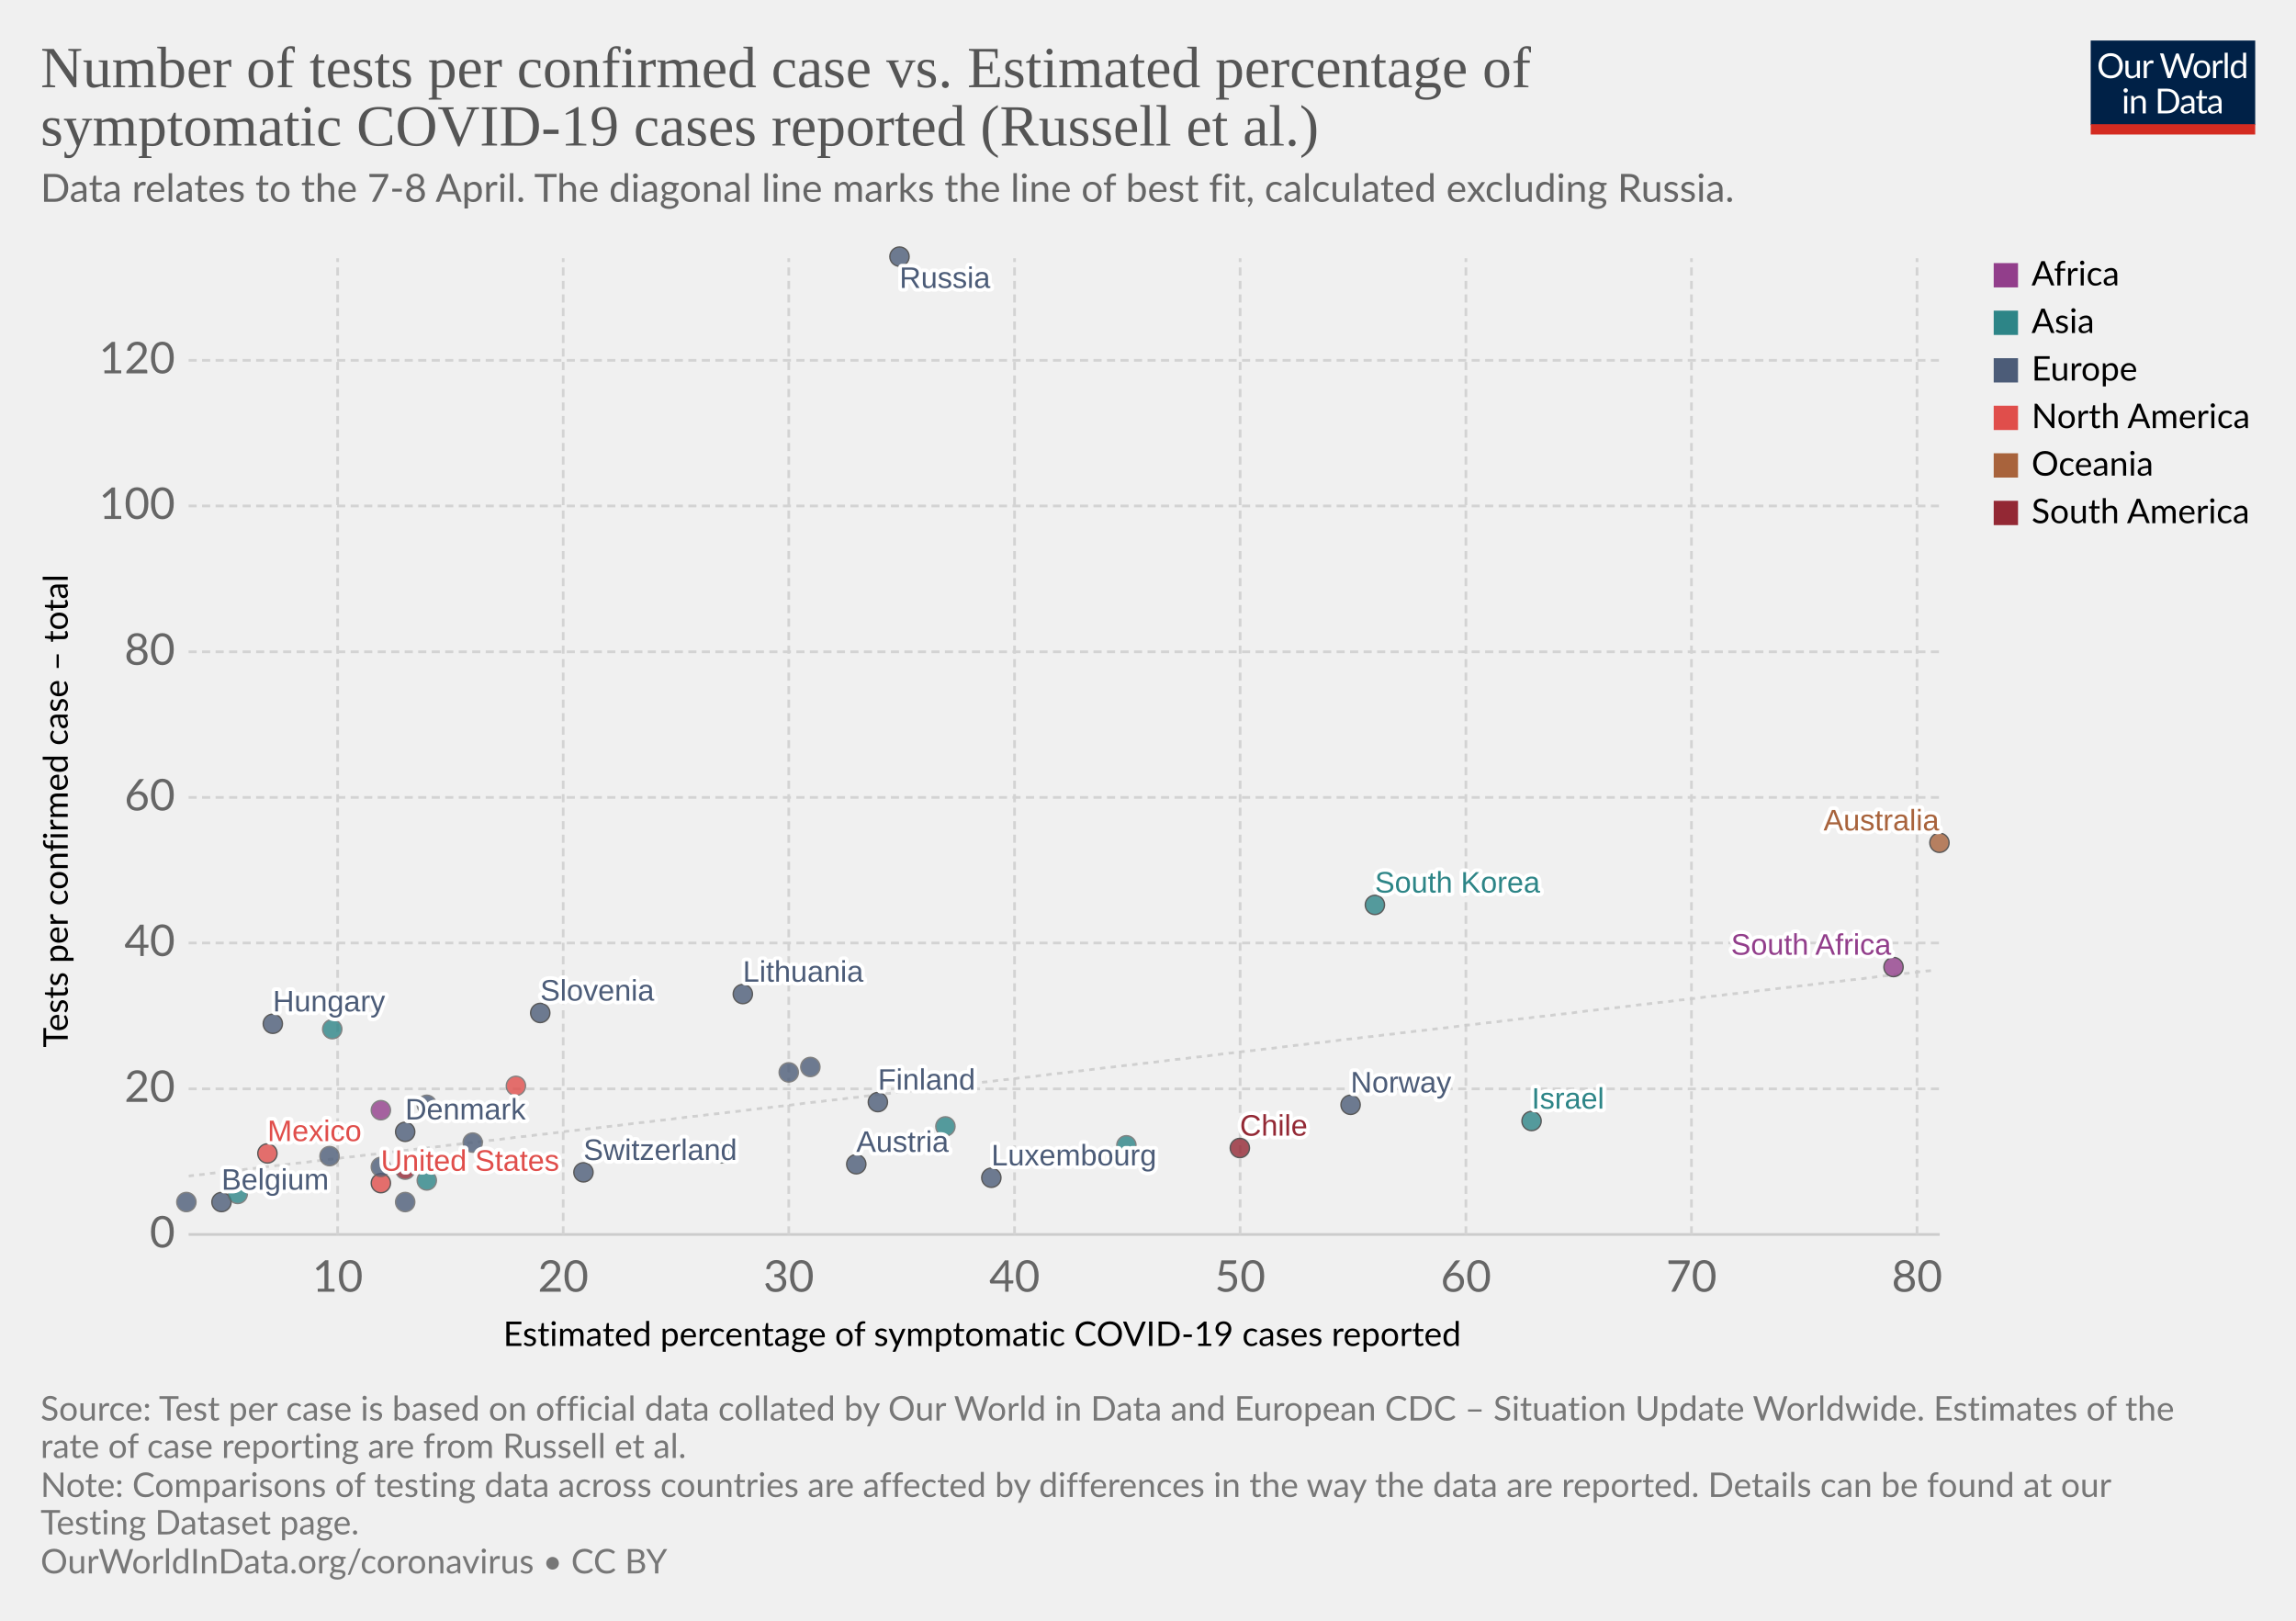
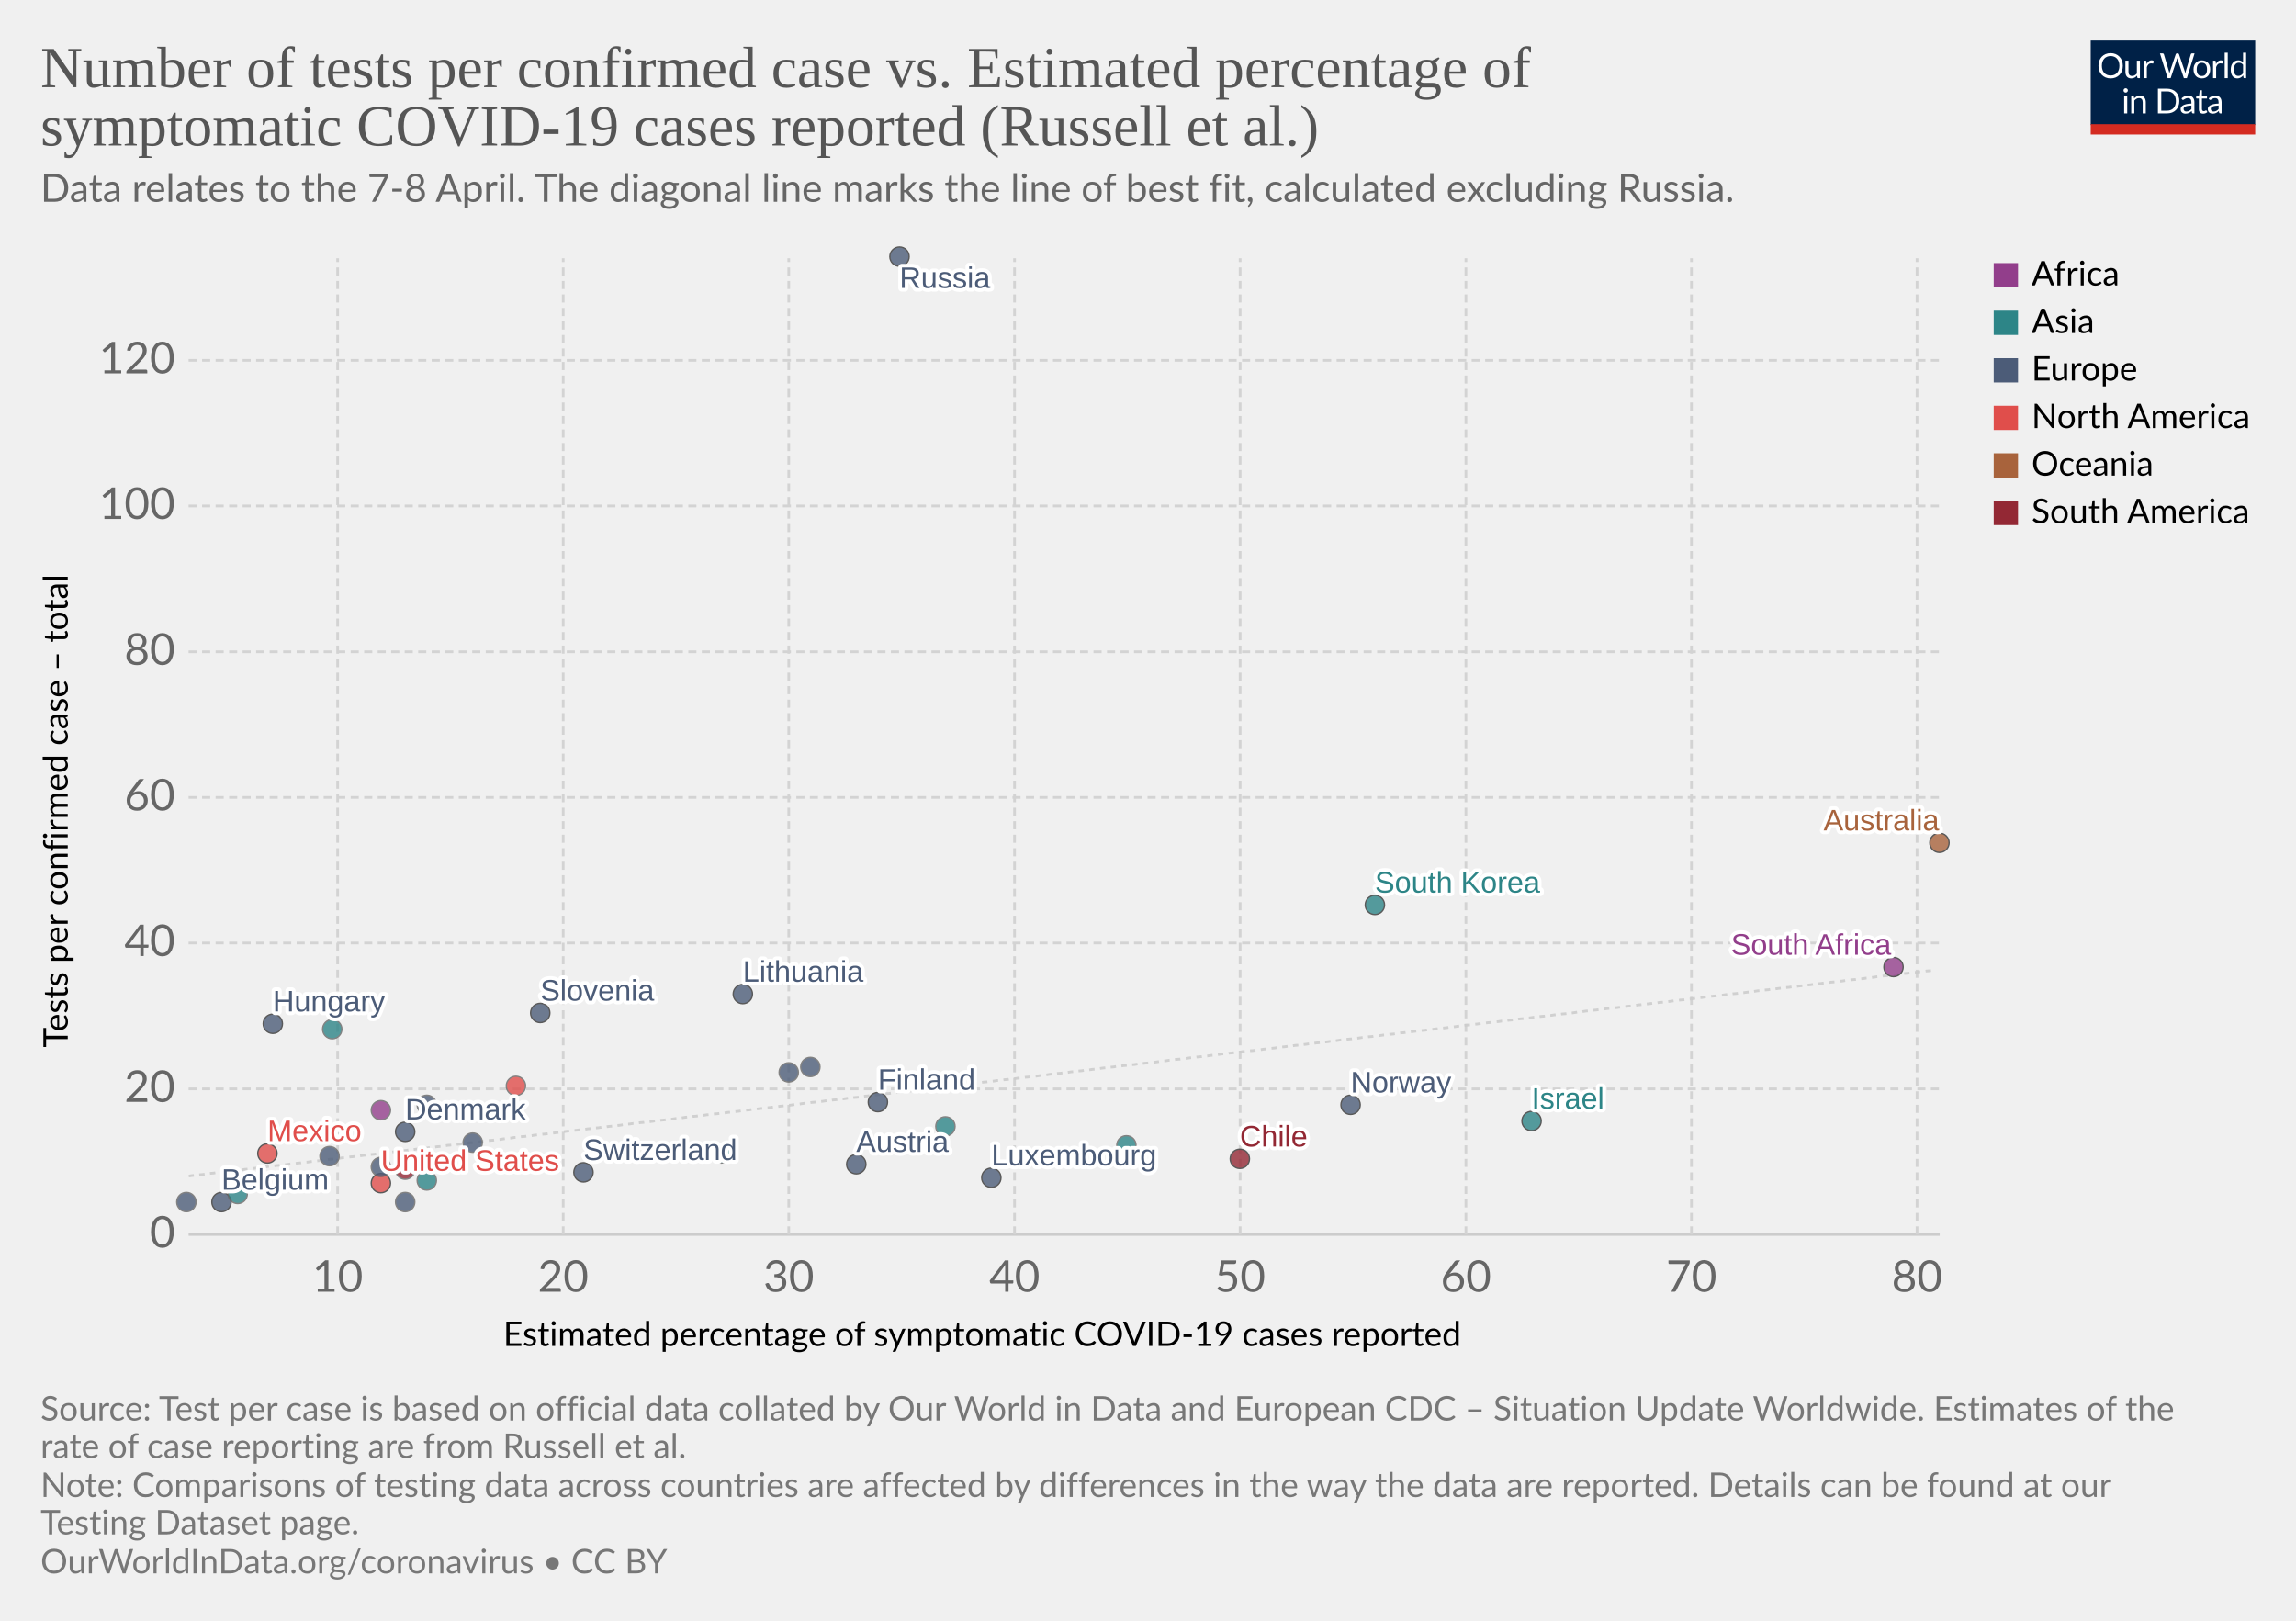
<svg xmlns="http://www.w3.org/2000/svg" version="1.1" style="background-color:#fff;-webkit-font-smoothing:antialiased" width="850" height="600" viewBox="0 0 850 600" font-family="Lato,'Helvetica Neue',Helvetica,Arial,sans-serif" font-size="18" text-rendering="optimizeLegibility">
  <g class="HeaderView">
    <g transform="matrix(.29 0 0 .29 774 15)">
      <svg width="210" height="120" viewBox="0 0 210 120" fill="none">
        <g clip-path="url(#clip0)">
          <path d="M0 0h210v107.89H0V0z" fill="#002147" />
          <path d="M40.98 32.25c0 2.36-.38 4.53-1.12 6.51a14.26 14.26 0 01-8.1 8.4c-1.9.78-4.02 1.17-6.34 1.17a16.6 16.6 0 01-6.33-1.17 14.31 14.31 0 01-8.08-8.4 18.29 18.29 0 01-1.12-6.51c0-2.36.38-4.53 1.12-6.5a14.32 14.32 0 018.07-8.44c1.92-.8 4.03-1.19 6.34-1.19 2.32 0 4.43.4 6.34 1.19 1.92.8 3.56 1.9 4.93 3.34a14.87 14.87 0 013.17 5.1 18.1 18.1 0 011.12 6.5zm-4.38 0c0-1.94-.26-3.68-.8-5.22a10.91 10.91 0 00-2.24-3.89 9.68 9.68 0 00-3.52-2.46 11.95 11.95 0 00-4.62-.86c-1.68 0-3.21.28-4.6.86a9.88 9.88 0 00-3.54 2.46 10.91 10.91 0 00-2.24 3.9c-.53 1.53-.8 3.27-.8 5.2 0 1.94.27 3.68.8 5.22a11.17 11.17 0 002.24 3.9 10.01 10.01 0 003.55 2.44c1.38.56 2.9.83 4.6.83 1.7 0 3.24-.27 4.61-.83a9.8 9.8 0 003.52-2.44 11.17 11.17 0 002.25-3.9c.53-1.54.8-3.28.8-5.21zm26.22-6.54V48H60.5c-.56 0-.9-.27-1.05-.81l-.31-2.4a12.45 12.45 0 01-3.26 2.6c-1.2.64-2.58.96-4.13.96-1.22 0-2.3-.2-3.24-.6a6.52 6.52 0 01-2.33-1.7 7.37 7.37 0 01-1.43-2.67c-.3-1.04-.46-2.2-.46-3.45V25.7h3.91v14.22c0 1.68.38 2.99 1.15 3.91.77.93 1.96 1.39 3.54 1.39 1.16 0 2.24-.27 3.23-.82a10.42 10.42 0 002.8-2.28V25.7h3.91zm8.61 4.47a9.94 9.94 0 012.6-3.56 5.64 5.64 0 013.76-1.3c.47 0 .92.05 1.34.15.44.1.83.27 1.17.49l-.3 2.92c-.09.37-.3.55-.66.55-.2 0-.5-.04-.9-.13a6.21 6.21 0 00-3.24.18c-.54.2-1.03.5-1.47.92-.42.4-.81.9-1.17 1.5-.33.58-.64 1.26-.92 2.02V48H67.7V25.71h2.25c.42 0 .72.08.88.25.16.16.27.44.33.83l.26 3.39zm61.16-13.7L122.75 48h-3.82l-7.99-24.05a21.95 21.95 0 01-.42-1.58 38.36 38.36 0 01-.44 1.58L102.05 48h-3.83L88.4 16.47h3.54c.38 0 .7.1.95.29.26.2.43.43.5.73l6.52 21.9c.1.4.2.83.28 1.28.1.46.2.94.29 1.46l.3-1.46c.12-.47.25-.9.38-1.27l7.41-21.91c.1-.25.26-.48.51-.69.27-.22.58-.33.95-.33h1.23c.38 0 .69.1.92.29.24.2.41.43.53.73l7.4 21.9a28.4 28.4 0 01.68 2.62 29.52 29.52 0 01.52-2.61l6.54-21.91c.07-.27.23-.5.48-.7.27-.21.58-.32.95-.32h3.32zm9.35 8.88c1.63 0 3.1.27 4.4.82a9.43 9.43 0 015.46 5.94c.5 1.4.74 2.98.74 4.73 0 1.76-.25 3.34-.74 4.75a9.43 9.43 0 01-5.46 5.92c-1.3.52-2.77.79-4.4.79-1.64 0-3.12-.27-4.44-.8a9.42 9.42 0 01-3.35-2.3c-.92-1-1.63-2.2-2.13-3.61-.49-1.41-.73-3-.73-4.75s.24-3.33.73-4.73c.5-1.43 1.2-2.64 2.13-3.63a9.4 9.4 0 013.35-2.31c1.32-.55 2.8-.82 4.44-.82zm0 19.89c2.2 0 3.84-.73 4.93-2.2 1.08-1.48 1.63-3.54 1.63-6.18 0-2.66-.55-4.72-1.63-6.2-1.09-1.49-2.73-2.23-4.93-2.23-1.12 0-2.09.2-2.93.57a5.7 5.7 0 00-2.06 1.65 7.5 7.5 0 00-1.24 2.67c-.26 1.04-.4 2.22-.4 3.54 0 2.64.55 4.7 1.64 6.18 1.1 1.47 2.76 2.2 4.99 2.2zm17.97-15.07a9.94 9.94 0 012.6-3.56 5.64 5.64 0 013.76-1.3c.47 0 .91.05 1.34.15.44.1.83.27 1.16.49l-.28 2.92c-.09.37-.31.55-.66.55-.2 0-.5-.04-.9-.13a6.2 6.2 0 00-3.24.18c-.54.2-1.03.5-1.47.92-.43.4-.82.9-1.17 1.5a13.1 13.1 0 00-.92 2.02V48h-3.94V25.71h2.24c.43 0 .72.08.88.25.17.16.28.44.33.83l.27 3.39zm15.04-14.59V48h-3.92V15.6h3.92zm19.55 15.43a6.22 6.22 0 00-2.38-2.05 6.7 6.7 0 00-2.86-.6c-2.07 0-3.66.75-4.77 2.23-1.12 1.48-1.68 3.6-1.68 6.33 0 1.46.13 2.7.38 3.74a7.29 7.29 0 001.1 2.56 4.35 4.35 0 001.78 1.45c.7.3 1.5.46 2.4.46 1.29 0 2.41-.3 3.36-.88a9.6 9.6 0 002.67-2.49V31.02zm3.91-15.43V48h-2.33c-.56 0-.9-.27-1.06-.81l-.35-2.71a12.13 12.13 0 01-3.25 2.77 8.28 8.28 0 01-4.23 1.06 7.31 7.31 0 01-6.14-2.9c-.73-.96-1.3-2.15-1.69-3.57a18.35 18.35 0 01.07-9.48 11.29 11.29 0 011.89-3.7 8.7 8.7 0 017.06-3.34 7.96 7.96 0 016.12 2.62V15.59h3.91zM46.61 70.71V93H42.7V70.71h3.91zm.84-7c0 .39-.08.75-.24 1.09a2.81 2.81 0 01-1.52 1.47 2.67 2.67 0 01-2.16 0 2.9 2.9 0 01-1.45-1.47 2.67 2.67 0 010-2.16c.15-.35.35-.65.6-.9.25-.27.53-.47.85-.62a2.67 2.67 0 012.16 0c.35.15.65.35.9.62.27.25.47.55.62.9.16.34.24.7.24 1.08zm7.97 10.24c.49-.54 1-1.04 1.54-1.48a9.85 9.85 0 013.66-1.84 8.96 8.96 0 015.43.35c.94.4 1.72.97 2.33 1.71a7.36 7.36 0 011.43 2.67c.32 1.04.49 2.19.49 3.45V93h-3.94V78.81c0-1.69-.4-3-1.17-3.92-.76-.93-1.93-1.4-3.5-1.4a6.6 6.6 0 00-3.25.83c-1 .56-1.92 1.31-2.77 2.27V93h-3.94V70.71h2.35c.56 0 .9.28 1.04.82l.3 2.42zm57.7 3.3c0 2.36-.37 4.5-1.11 6.44a14.3 14.3 0 01-3.17 4.98 14.1 14.1 0 01-4.93 3.2c-1.9.76-4.02 1.13-6.33 1.13H85.8V61.47h11.77c2.31 0 4.42.39 6.33 1.15a13.8 13.8 0 018.1 8.18 17.75 17.75 0 011.12 6.45zm-4.37 0c0-1.94-.26-3.67-.8-5.2a10.94 10.94 0 00-2.23-3.87 9.57 9.57 0 00-3.53-2.42 12.23 12.23 0 00-4.61-.83h-7.5v24.62h7.5c1.7 0 3.24-.28 4.61-.84a9.7 9.7 0 003.53-2.4 10.94 10.94 0 002.24-3.87c.53-1.53.8-3.26.8-5.2zm19.8 5.72c-1.8.06-3.34.2-4.62.44-1.26.22-2.3.51-3.1.88-.8.36-1.37.8-1.74 1.3-.35.5-.53 1.05-.53 1.67 0 .58.1 1.1.3 1.52a3 3 0 00.76 1.05c.34.27.73.46 1.17.6.45.11.94.17 1.45.17a7.28 7.28 0 003.5-.81 11.95 11.95 0 002.82-2.2v-4.62zm-12.65-9.11a12.73 12.73 0 013.98-2.66c1.43-.59 3-.88 4.73-.88 1.25 0 2.36.2 3.33.61a6.81 6.81 0 013.94 4.38c.33 1.04.5 2.19.5 3.43V93h-1.74a1.8 1.8 0 01-.88-.18c-.2-.13-.36-.38-.48-.74l-.44-2.12c-.59.55-1.16 1.03-1.72 1.46a9.48 9.48 0 01-3.74 1.7c-.69.15-1.46.23-2.3.23-.87 0-1.69-.12-2.45-.35a5.34 5.34 0 01-3.34-2.93 6.64 6.64 0 01-.49-2.64c0-.88.25-1.72.73-2.53a6.33 6.33 0 012.35-2.17c1.09-.63 2.5-1.15 4.25-1.54 1.75-.41 3.89-.65 6.42-.7v-1.75c0-1.73-.37-3.03-1.12-3.91-.75-.9-1.84-1.34-3.28-1.34-.97 0-1.78.12-2.44.37-.64.23-1.2.5-1.7.81l-1.23.82c-.33.23-.67.35-1 .35-.27 0-.5-.07-.69-.2a2.1 2.1 0 01-.48-.53l-.7-1.25zm27.67 19.5c-1.76 0-3.12-.5-4.07-1.48-.94-.98-1.41-2.4-1.41-4.25V74h-2.68a.9.9 0 01-.6-.2c-.16-.14-.24-.36-.24-.66v-1.56l3.65-.46.9-6.89a.9.9 0 01.29-.52.88.88 0 01.62-.22H142v7.67h6.44V74H142v13.38c0 .94.22 1.63.68 2.09.45.45 1.04.68 1.76.68a3.21 3.21 0 001.85-.53l.55-.35c.16-.12.3-.18.41-.18.2 0 .4.13.55.38l1.15 1.87a7.45 7.45 0 01-2.44 1.5c-.96.35-1.94.52-2.95.52zm19.68-10.4c-1.8.07-3.34.21-4.62.45-1.26.22-2.3.51-3.1.88-.8.36-1.37.8-1.74 1.3-.35.5-.53 1.05-.53 1.67 0 .58.1 1.1.3 1.52.18.42.44.77.76 1.05.34.27.73.46 1.17.6.45.11.94.17 1.45.17a7.3 7.3 0 003.5-.81 12.04 12.04 0 002.82-2.2v-4.62zm-12.65-9.1a12.72 12.72 0 013.99-2.66c1.42-.59 3-.88 4.72-.88 1.25 0 2.36.2 3.33.61a6.81 6.81 0 013.94 4.38c.33 1.04.5 2.19.5 3.43V93h-1.74a1.8 1.8 0 01-.88-.18c-.2-.13-.36-.38-.48-.74l-.44-2.12c-.59.55-1.16 1.03-1.72 1.46a9.48 9.48 0 01-3.74 1.7c-.69.15-1.46.23-2.3.23-.87 0-1.69-.12-2.45-.35a5.33 5.33 0 01-3.34-2.93 6.62 6.62 0 01-.49-2.64c0-.88.25-1.72.73-2.53a6.33 6.33 0 012.35-2.17c1.09-.63 2.5-1.15 4.25-1.54a31.2 31.2 0 016.42-.7v-1.75c0-1.73-.37-3.03-1.12-3.91-.75-.9-1.84-1.34-3.28-1.34-.97 0-1.78.12-2.44.37-.64.23-1.2.5-1.7.81-.46.3-.87.57-1.22.82-.34.23-.68.35-1.02.35-.26 0-.49-.07-.68-.2a1.88 1.88 0 01-.48-.53l-.7-1.25z" fill="#fff" />
          <path fill="#D42B21" d="M0 106.79h210V120H0z" />
        </g>
        <defs>
          <clipPath id="clip0">
            <path fill="#fff" d="M0 0h210v120H0z" />
          </clipPath>
        </defs>
      </svg>
    </g>
    <a href="https://ourworldindata.org/grapher/number-of-tests-per-confirmed-case-vs-estimated-percentage-of-symptomatic-covid-19-cases-reported-russel-et-al?time=earliest..latest" target="_blank" font-family="&quot;Playfair Display&quot;,Georgia,&quot;Times New Roman&quot;,serif">
      <text font-size="21.6" x="15" y="32.3" fill="#555">
        <tspan x="15" y="32.28">Number of tests per confirmed case vs. Estimated percentage of</tspan>
        <tspan x="15" y="53.88">symptomatic COVID-19 cases reported (Russell et al.)</tspan>
      </text>
    </a>
    <text font-size="14.4" x="15" y="74.7" fill="#666">
      <tspan x="15" y="74.72">Data relates to the 7-8 April. The diagonal line marks the line of best fit, calculated excluding Russia.</tspan>
    </text>
  </g>
  <g class="ScatterPlot">
    <g class="DualAxisView">
      <g class="HorizontalAxis">
        <text font-size="12.6" x="186.3" y="498.3">
          <tspan x="186.3" y="498.28">Estimated percentage of symptomatic COVID-19 cases reported</tspan>
        </text>
        <text x="125" y="478.2" fill="#666" text-anchor="middle" font-size="16.2">10</text>
        <text x="208.5" y="478.2" fill="#666" text-anchor="middle" font-size="16.2">20</text>
        <text x="292" y="478.2" fill="#666" text-anchor="middle" font-size="16.2">30</text>
        <text x="375.6" y="478.2" fill="#666" text-anchor="middle" font-size="16.2">40</text>
        <text x="459.1" y="478.2" fill="#666" text-anchor="middle" font-size="16.2">50</text>
        <text x="542.7" y="478.2" fill="#666" text-anchor="middle" font-size="16.2">60</text>
        <text x="626.2" y="478.2" fill="#666" text-anchor="middle" font-size="16.2">70</text>
        <text x="709.7" y="478.2" fill="#666" text-anchor="middle" font-size="16.2">80</text>
      </g>
      <g class="VerticalAxis">
        <text font-size="12.6" x="-387.8" y="25.1" transform="rotate(-90)">
          <tspan x="-387.79" y="25.08">Tests per confirmed case – total</tspan>
        </text>
        <text x="64.82" y="457" fill="#666" dominant-baseline="middle" text-anchor="end" font-size="16.2">0</text>
        <text x="64.82" y="403.1" fill="#666" dominant-baseline="middle" text-anchor="end" font-size="16.2">20</text>
        <text x="64.82" y="349.1" fill="#666" dominant-baseline="middle" text-anchor="end" font-size="16.2">40</text>
        <text x="64.82" y="295.2" fill="#666" dominant-baseline="middle" text-anchor="end" font-size="16.2">60</text>
        <text x="64.82" y="241.3" fill="#666" dominant-baseline="middle" text-anchor="end" font-size="16.2">80</text>
        <text x="64.82" y="187.3" fill="#666" dominant-baseline="middle" text-anchor="end" font-size="16.2">100</text>
        <text x="64.82" y="133.4" fill="#666" dominant-baseline="middle" text-anchor="end" font-size="16.2">120</text>
      </g>
      <g class="AxisGridLines horizontalLines">
        <path stroke="#ccc" d="M69.82 457h648.27" />
        <path stroke="#d3d3d3" stroke-dasharray="3,2" d="M69.82 403.1h648.27M69.82 349.1h648.27M69.82 295.2h648.27M69.82 241.3h648.27M69.82 187.3h648.27M69.82 133.4h648.27" />
      </g>
      <g class="AxisGridLines verticalLines" stroke="#d3d3d3" stroke-dasharray="3,2">
        <path d="M125 457V95.6M208.5 457V95.6M292 457V95.6M375.6 457V95.6M459.1 457V95.6M542.7 457V95.6M626.2 457V95.6M709.7 457V95.6" />
      </g>
    </g>
    <g>
      <defs>
        <clipPath id="a">
          <path d="M69.82 95.6H718.1V457H69.82z" />
        </clipPath>
      </defs>
      <path d="M69.8 435.4l1.3-.2 1.3-.1 1.3-.2 1.3-.1 1.3-.2 1.3-.2 1.3-.1 1.3-.2 1.3-.1 1.3-.2 1.3-.1 1.3-.2 1.3-.1 1.3-.2 1.3-.1 1.3-.2 1.3-.1 1.3-.2 1.3-.1 1.2-.2 1.3-.1 1.3-.2 1.3-.2 1.3-.1 1.3-.2 1.3-.1 1.3-.2 1.3-.1 1.3-.2 1.3-.1 1.3-.2 1.3-.1 1.3-.2 1.3-.1 1.3-.2 1.3-.1 1.3-.2 1.3-.1 1.3-.2 1.3-.2 1.3-.1 1.3-.2 1.3-.1 1.3-.2 1.3-.1 1.3-.2 1.3-.1 1.3-.2 1.2-.1 1.3-.2 1.3-.1 1.3-.2 1.3-.1 1.3-.2 1.3-.1 1.3-.2 1.3-.2 1.3-.1 1.3-.2 1.3-.1 1.3-.2 1.3-.1 1.3-.2 1.3-.1 1.3-.2 1.3-.1 1.3-.2 1.3-.1 1.3-.2 1.3-.1 1.3-.2 1.3-.1 1.3-.2 1.3-.2 1.3-.1 1.3-.2 1.3-.1 1.2-.2 1.3-.1 1.3-.2 1.3-.1 1.3-.2 1.3-.1 1.3-.2 1.3-.1 1.3-.2 1.3-.1 1.3-.2 1.3-.1 1.3-.2 1.3-.2 1.3-.1 1.3-.2 1.3-.1 1.3-.2 1.3-.1 1.3-.2 1.3-.1 1.3-.2 1.3-.1 1.3-.2 1.3-.1 1.3-.2 1.3-.1 1.3-.2 1.3-.1 1.2-.2 1.3-.2 1.3-.1 1.3-.2 1.3-.1 1.3-.2 1.3-.1 1.3-.2 1.3-.1 1.3-.2 1.3-.1 1.3-.2 1.3-.1 1.3-.2 1.3-.1 1.3-.2 1.3-.1 1.3-.2 1.3-.2 1.3-.1 1.3-.2 1.3-.1 1.3-.2 1.3-.1 1.3-.2 1.3-.1 1.3-.2 1.3-.1 1.3-.2 1.2-.1 1.3-.2 1.3-.1 1.3-.2 1.3-.1 1.3-.2 1.3-.2 1.3-.1 1.3-.2 1.3-.1 1.3-.2 1.3-.1 1.3-.2 1.3-.1 1.3-.2 1.3-.1 1.3-.2 1.3-.1 1.3-.2 1.3-.1 1.3-.2 1.3-.1 1.3-.2 1.3-.2 1.3-.1 1.3-.2 1.3-.1 1.3-.2 1.3-.1 1.2-.2 1.3-.1 1.3-.2 1.3-.1 1.3-.2 1.3-.1 1.3-.2 1.3-.1 1.3-.2 1.3-.1 1.3-.2 1.3-.2 1.3-.1 1.3-.2 1.3-.1 1.3-.2 1.3-.1 1.3-.2 1.3-.1 1.3-.2 1.3-.1 1.3-.2 1.3-.1 1.3-.2 1.3-.1 1.3-.2 1.3-.1 1.3-.2 1.3-.2 1.2-.1 1.3-.2 1.3-.1 1.3-.2 1.3-.1 1.3-.2 1.3-.1 1.3-.2 1.3-.1 1.3-.2 1.3-.1 1.3-.2 1.3-.1 1.3-.2 1.3-.1 1.3-.2 1.3-.2 1.3-.1 1.3-.2 1.3-.1 1.3-.2 1.3-.1 1.3-.2 1.3-.1 1.3-.2 1.3-.1 1.3-.2 1.3-.1 1.3-.2 1.2-.1 1.3-.2 1.3-.1 1.3-.2 1.3-.2 1.3-.1 1.3-.2 1.3-.1 1.3-.2 1.3-.1 1.3-.2 1.3-.1 1.3-.2 1.3-.1 1.3-.2 1.3-.1 1.3-.2 1.3-.1 1.3-.2 1.3-.1 1.3-.2 1.3-.2 1.3-.1 1.3-.2 1.3-.1 1.3-.2 1.3-.1 1.3-.2 1.3-.1 1.2-.2 1.3-.1 1.3-.2 1.3-.1 1.3-.2 1.3-.1 1.3-.2 1.3-.1 1.3-.2 1.3-.2 1.3-.1 1.3-.2 1.3-.1 1.3-.2 1.3-.1 1.3-.2 1.3-.1 1.3-.2 1.3-.1 1.3-.2 1.3-.1 1.3-.2 1.3-.1 1.3-.2 1.3-.1 1.3-.2 1.3-.2 1.3-.1 1.3-.2 1.2-.1 1.3-.2 1.3-.1 1.3-.2 1.3-.1 1.3-.2 1.3-.1 1.3-.2 1.3-.1 1.3-.2 1.3-.1 1.3-.2 1.3-.1 1.3-.2 1.3-.2 1.3-.1 1.3-.2 1.3-.1 1.3-.2 1.3-.1 1.3-.2 1.3-.1 1.3-.2 1.3-.1 1.3-.2 1.3-.1 1.3-.2 1.3-.1 1.3-.2 1.2-.1 1.3-.2 1.3-.2 1.3-.1 1.3-.2 1.3-.1 1.3-.2 1.3-.1 1.3-.2 1.3-.1 1.3-.2 1.3-.1 1.3-.2 1.3-.1 1.3-.2 1.3-.1 1.3-.2 1.3-.1 1.3-.2 1.3-.2 1.3-.1 1.3-.2 1.3-.1 1.3-.2 1.3-.1 1.3-.2 1.3-.1 1.3-.2 1.3-.1 1.2-.2 1.3-.1 1.3-.2 1.3-.1 1.3-.2 1.3-.1 1.3-.2 1.3-.2 1.3-.1 1.3-.2 1.3-.1 1.3-.2 1.3-.1 1.3-.2 1.3-.1 1.3-.2 1.3-.1 1.3-.2 1.3-.1 1.3-.2 1.3-.1 1.3-.2 1.3-.1 1.3-.2 1.3-.2 1.3-.1 1.3-.2 1.3-.1 1.3-.2 1.2-.1 1.3-.2 1.3-.1 1.3-.2 1.3-.1 1.3-.2 1.3-.1 1.3-.2 1.3-.1 1.3-.2 1.3-.1 1.3-.2 1.3-.2 1.3-.1 1.3-.2 1.3-.1 1.3-.2 1.3-.1 1.3-.2 1.3-.1 1.3-.2 1.3-.1 1.3-.2 1.3-.1 1.3-.2 1.3-.1 1.3-.2 1.3-.1 1.3-.2 1.2-.2 1.3-.1 1.3-.2 1.3-.1 1.3-.2 1.3-.1 1.3-.2 1.3-.1 1.3-.2 1.3-.1 1.3-.2 1.3-.1 1.3-.2 1.3-.1 1.3-.2 1.3-.1 1.3-.2 1.3-.2 1.3-.1 1.3-.2 1.3-.1 1.3-.2 1.3-.1 1.3-.2 1.3-.1 1.3-.2 1.3-.1 1.3-.2 1.3-.1 1.2-.2 1.3-.1 1.3-.2 1.3-.1 1.3-.2 1.3-.2 1.3-.1 1.3-.2 1.3-.1 1.3-.2 1.3-.1 1.3-.2 1.3-.1 1.3-.2 1.3-.1 1.3-.2 1.3-.1 1.3-.2 1.3-.1 1.3-.2 1.3-.1 1.3-.2 1.3-.2 1.3-.1 1.3-.2 1.3-.1 1.3-.2 1.3-.1 1.3-.2 1.2-.1 1.3-.2 1.3-.1 1.3-.2 1.3-.1 1.3-.2 1.3-.1 1.3-.2 1.3-.1 1.3-.2 1.3-.2 1.3-.1 1.3-.2 1.3-.1 1.3-.2 1.3-.1 1.3-.2 1.3-.1 1.3-.2 1.3-.1 1.3-.2 1.3-.1 1.3-.2 1.3-.1 1.3-.2 1.3-.1 1.3-.2 1.3-.2 1.3-.1 1.2-.2 1.3-.1 1.3-.2 1.3-.1 1.3-.2 1.3-.1 1.3-.2 1.3-.1 1.3-.2 1.3-.1 1.3-.2 1.3-.1 1.3-.2 1.3-.1 1.3-.2 1.3-.2" clip-path="url(#a)" opacity=".9" fill="none" stroke="#ccc" stroke-dasharray="2 2" />
    </g>
    <g class="PointsWithLabels clickable" clip-path="url(#b)" font-family="Arial, sans-serif">
      <path fill="rgba(255,255,255,0)" d="M69.82 95.6H718.1V457H69.82z" />
      <defs>
        <clipPath id="b">
          <path d="M59.82 85.6H728.1V467H59.82z" />
        </clipPath>
      </defs>
      <g class="key-South-Korea_0">
        <circle cx="509" cy="335" r="3.57" fill="#2D8587" opacity=".8" stroke="#333" stroke-width=".5" />
      </g>
      <g class="key-Finland_0">
        <circle cx="325" cy="408" r="3.57" fill="#4C5C78" opacity=".8" stroke="#333" stroke-width=".5" />
      </g>
      <g class="key-Malaysia_0">
        <circle cx="350" cy="417" r="3.57" fill="#2D8587" opacity=".8" stroke="#666" stroke-width=".5" />
      </g>
      <g class="key-Israel_0">
        <circle cx="567" cy="415" r="3.57" fill="#2D8587" opacity=".8" stroke="#333" stroke-width=".5" />
      </g>
      <g class="key-Switzerland_0">
        <circle cx="216" cy="434" r="3.57" fill="#4C5C78" opacity=".8" stroke="#333" stroke-width=".5" />
      </g>
      <g class="key-Austria_0">
        <circle cx="317" cy="431" r="3.57" fill="#4C5C78" opacity=".8" stroke="#333" stroke-width=".5" />
      </g>
      <g class="key-Denmark_0">
        <circle cx="150" cy="419" r="3.57" fill="#4C5C78" opacity=".8" stroke="#333" stroke-width=".5" />
      </g>
      <g class="key-Norway_0">
        <circle cx="500" cy="409" r="3.57" fill="#4C5C78" opacity=".8" stroke="#333" stroke-width=".5" />
      </g>
      <g class="key-Estonia_0">
        <circle cx="300" cy="395" r="3.57" fill="#4C5C78" opacity=".8" stroke="#666" stroke-width=".5" />
      </g>
      <g class="key-Lithuania_0">
        <circle cx="275" cy="368" r="3.57" fill="#4C5C78" opacity=".8" stroke="#333" stroke-width=".5" />
      </g>
      <g class="key-Mexico_0">
        <circle cx="99" cy="427" r="3.57" fill="#E04E4B" opacity=".8" stroke="#333" stroke-width=".5" />
      </g>
      <g class="key-Belgium_0">
        <circle cx="82" cy="445" r="3.57" fill="#4C5C78" opacity=".8" stroke="#333" stroke-width=".5" />
      </g>
      <g class="key-United-States_0">
        <circle cx="141" cy="438" r="3.57" fill="#E04E4B" opacity=".8" stroke="#333" stroke-width=".5" />
      </g>
      <g class="key-Czech-Republic_0">
        <circle cx="292" cy="397" r="3.57" fill="#4C5C78" opacity=".8" stroke="#666" stroke-width=".5" />
      </g>
      <g class="key-Luxembourg_0">
        <circle cx="367" cy="436" r="3.57" fill="#4C5C78" opacity=".8" stroke="#333" stroke-width=".5" />
      </g>
      <g class="key-Portugal_0">
        <circle cx="175" cy="423" r="3.57" fill="#4C5C78" opacity=".8" stroke="#666" stroke-width=".5" />
      </g>
      <g class="key-Thailand_0">
        <circle cx="417" cy="424" r="3.57" fill="#2D8587" opacity=".8" stroke="#666" stroke-width=".5" />
      </g>
      <g class="key-Greece_0">
        <circle cx="158" cy="409" r="3.57" fill="#4C5C78" opacity=".8" stroke="#666" stroke-width=".5" />
      </g>
      <g class="key-Argentina_0">
        <circle cx="150" cy="433" r="3.57" fill="#932834" opacity=".8" stroke="#666" stroke-width=".5" />
      </g>
      <g class="key-Russia_0">
        <circle cx="333" cy="95" r="3.57" fill="#4C5C78" opacity=".8" stroke="#333" stroke-width=".5" />
      </g>
      <g class="key-South-Africa_0">
        <circle cx="701" cy="358" r="3.57" fill="#923E8B" opacity=".8" stroke="#333" stroke-width=".5" />
      </g>
      <g class="key-Hungary_0">
        <circle cx="101" cy="379" r="3.57" fill="#4C5C78" opacity=".8" stroke="#333" stroke-width=".5" />
      </g>
      <g class="key-Serbia_0">
        <circle cx="150" cy="445" r="3.57" fill="#4C5C78" opacity=".8" stroke="#666" stroke-width=".5" />
      </g>
      <g class="key-Tunisia_0">
        <circle cx="141" cy="411" r="3.57" fill="#923E8B" opacity=".8" stroke="#666" stroke-width=".5" />
      </g>
      <g class="key-Pakistan_0">
        <circle cx="267" cy="427" r="3.57" fill="#2D8587" opacity=".8" stroke="#666" stroke-width=".5" />
      </g>
      <g class="key-Romania_0">
        <circle cx="122" cy="428" r="3.57" fill="#4C5C78" opacity=".8" stroke="#666" stroke-width=".5" />
      </g>
      <g class="key-Slovenia_0">
        <circle cx="200" cy="375" r="3.57" fill="#4C5C78" opacity=".8" stroke="#333" stroke-width=".5" />
      </g>
      <g class="key-India_0">
        <circle cx="123" cy="381" r="3.57" fill="#2D8587" opacity=".8" stroke="#666" stroke-width=".5" />
      </g>
      <g class="key-Indonesia_0">
        <circle cx="88" cy="442" r="3.57" fill="#2D8587" opacity=".8" stroke="#666" stroke-width=".5" />
      </g>
      <g class="key-Turkey_0">
        <circle cx="158" cy="437" r="3.57" fill="#2D8587" opacity=".8" stroke="#666" stroke-width=".5" />
      </g>
      <g class="key-Canada_0">
        <circle cx="191" cy="402" r="3.57" fill="#E04E4B" opacity=".8" stroke="#666" stroke-width=".5" />
      </g>
      <g class="key-Ireland_0">
        <circle cx="141" cy="432" r="3.57" fill="#4C5C78" opacity=".8" stroke="#666" stroke-width=".5" />
      </g>
      <g class="key-Australia_0">
        <circle cx="718" cy="312" r="3.57" fill="#A8633C" opacity=".8" stroke="#333" stroke-width=".5" />
      </g>
+       <g class="key-Chile_0">
+         <circle cx="459" cy="429" r="3.57" fill="#932834" opacity=".8" stroke="#333" stroke-width=".5" />
+       </g>
      <g class="key-United-Kingdom_0">
        <circle cx="69" cy="445" r="3.57" fill="#4C5C78" opacity=".8" stroke="#666" stroke-width=".5" />
-       </g>
-       <g class="key-Chile_0">
-         <circle cx="459" cy="425" r="3.57" fill="#932834" opacity=".8" stroke="#333" stroke-width=".5" />
      </g>
      <g class="backgroundLabels" fill="#333" font-size="11" font-weight="400">
        <text x="509" y="330.43" fill="#fff" stroke="#fff" stroke-linecap="round" stroke-linejoin="round" stroke-width=".25em">South Korea</text>
        <text x="509" y="330.43" fill="#2D8587">South Korea</text>
        <text x="325" y="403.43" fill="#fff" stroke="#fff" stroke-linecap="round" stroke-linejoin="round" stroke-width=".25em">Finland</text>
        <text x="325" y="403.43" fill="#4C5C78">Finland</text>
        <text x="567" y="410.43" fill="#fff" stroke="#fff" stroke-linecap="round" stroke-linejoin="round" stroke-width=".25em">Israel</text>
        <text x="567" y="410.43" fill="#2D8587">Israel</text>
        <text x="216" y="429.43" fill="#fff" stroke="#fff" stroke-linecap="round" stroke-linejoin="round" stroke-width=".25em">Switzerland</text>
        <text x="216" y="429.43" fill="#4C5C78">Switzerland</text>
        <text x="317" y="426.43" fill="#fff" stroke="#fff" stroke-linecap="round" stroke-linejoin="round" stroke-width=".25em">Austria</text>
        <text x="317" y="426.43" fill="#4C5C78">Austria</text>
        <text x="150" y="414.43" fill="#fff" stroke="#fff" stroke-linecap="round" stroke-linejoin="round" stroke-width=".25em">Denmark</text>
        <text x="150" y="414.43" fill="#4C5C78">Denmark</text>
        <text x="500" y="404.43" fill="#fff" stroke="#fff" stroke-linecap="round" stroke-linejoin="round" stroke-width=".25em">Norway</text>
        <text x="500" y="404.43" fill="#4C5C78">Norway</text>
        <text x="275" y="363.43" fill="#fff" stroke="#fff" stroke-linecap="round" stroke-linejoin="round" stroke-width=".25em">Lithuania</text>
        <text x="275" y="363.43" fill="#4C5C78">Lithuania</text>
        <text x="99" y="422.43" fill="#fff" stroke="#fff" stroke-linecap="round" stroke-linejoin="round" stroke-width=".25em">Mexico</text>
        <text x="99" y="422.43" fill="#E04E4B">Mexico</text>
        <text x="82" y="440.43" fill="#fff" stroke="#fff" stroke-linecap="round" stroke-linejoin="round" stroke-width=".25em">Belgium</text>
        <text x="82" y="440.43" fill="#4C5C78">Belgium</text>
        <text x="141" y="433.43" fill="#fff" stroke="#fff" stroke-linecap="round" stroke-linejoin="round" stroke-width=".25em">United States</text>
        <text x="141" y="433.43" fill="#E04E4B">United States</text>
        <text x="367" y="431.43" fill="#fff" stroke="#fff" stroke-linecap="round" stroke-linejoin="round" stroke-width=".25em">Luxembourg</text>
        <text x="367" y="431.43" fill="#4C5C78">Luxembourg</text>
        <text x="333" y="106.6" fill="#fff" stroke="#fff" stroke-linecap="round" stroke-linejoin="round" stroke-width=".25em">Russia</text>
        <text x="333" y="106.6" fill="#4C5C78">Russia</text>
        <text x="640.83" y="353.43" fill="#fff" stroke="#fff" stroke-linecap="round" stroke-linejoin="round" stroke-width=".25em">South Africa</text>
        <text x="640.83" y="353.43" fill="#923E8B">South Africa</text>
        <text x="101" y="374.43" fill="#fff" stroke="#fff" stroke-linecap="round" stroke-linejoin="round" stroke-width=".25em">Hungary</text>
        <text x="101" y="374.43" fill="#4C5C78">Hungary</text>
        <text x="200" y="370.43" fill="#fff" stroke="#fff" stroke-linecap="round" stroke-linejoin="round" stroke-width=".25em">Slovenia</text>
        <text x="200" y="370.43" fill="#4C5C78">Slovenia</text>
        <text x="675.1" y="307.43" fill="#fff" stroke="#fff" stroke-linecap="round" stroke-linejoin="round" stroke-width=".25em">Australia</text>
        <text x="675.1" y="307.43" fill="#A8633C">Australia</text>
-         <text x="459" y="420.43" fill="#fff" stroke="#fff" stroke-linecap="round" stroke-linejoin="round" stroke-width=".25em">Chile</text>
-         <text x="459" y="420.43" fill="#932834">Chile</text>
+         <text x="459" y="424.43" fill="#fff" stroke="#fff" stroke-linecap="round" stroke-linejoin="round" stroke-width=".25em">Chile</text>
+         <text x="459" y="424.43" fill="#932834">Chile</text>
      </g>
    </g>
    <g class="ScatterColorLegend clickable" cursor="pointer">
      <g class="legendMark">
        <path fill="#923E8B" d="M738.09 97.4h9v9h-9z" />
        <text font-size="12.6" x="752.1" y="105.7">
          <tspan x="752.09" y="105.68">Africa</tspan>
        </text>
      </g>
      <g class="legendMark">
        <path fill="#2D8587" d="M738.09 115h9v9h-9z" />
        <text font-size="12.6" x="752.1" y="123.3">
          <tspan x="752.09" y="123.28">Asia</tspan>
        </text>
      </g>
      <g class="legendMark">
        <path fill="#4C5C78" d="M738.09 132.6h9v9h-9z" />
        <text font-size="12.6" x="752.1" y="140.9">
          <tspan x="752.09" y="140.88">Europe</tspan>
        </text>
      </g>
      <g class="legendMark">
        <path fill="#E04E4B" d="M738.09 150.2h9v9h-9z" />
        <text font-size="12.6" x="752.1" y="158.5">
          <tspan x="752.09" y="158.48">North America</tspan>
        </text>
      </g>
      <g class="legendMark">
        <path fill="#A8633C" d="M738.09 167.8h9v9h-9z" />
        <text font-size="12.6" x="752.1" y="176.1">
          <tspan x="752.09" y="176.08">Oceania</tspan>
        </text>
      </g>
      <g class="legendMark">
        <path fill="#932834" d="M738.09 185.4h9v9h-9z" />
        <text font-size="12.6" x="752.1" y="193.7">
          <tspan x="752.09" y="193.68">South America</tspan>
        </text>
      </g>
    </g>
  </g>
  <g class="SourcesFooter" fill="#777">
    <g class="clickable" fill="#777">
      <text font-size="12.6" x="15" y="525.9">
        <tspan x="15" y="525.88">Source: Test per case is based on official data collated by Our World in Data and European CDC – Situation Update Worldwide. Estimates of the</tspan>
        <tspan x="15" y="539.74">rate of case reporting are from Russell et al.</tspan>
      </text>
    </g>
    <text font-size="12.6" x="15" y="554.2">
      <tspan x="15" y="554.18">Note: Comparisons of testing data across countries are affected by differences in the way the data are reported. Details can be found at our</tspan>
      <tspan x="15" y="568.04">Testing Dataset page.</tspan>
    </text>
    <text font-size="12.6" x="15" y="582.5">
      <tspan x="15" y="582.48">
        <a target="_blank" href="https://ourworldindata.org/coronavirus" fill="#777">OurWorldInData.org/coronavirus</a> • <a class="cclogo" href="http://creativecommons.org/licenses/by/4.0/deed.en_US" target="_blank" fill="#777">CC BY</a>
      </tspan>
    </text>
  </g>
</svg>
